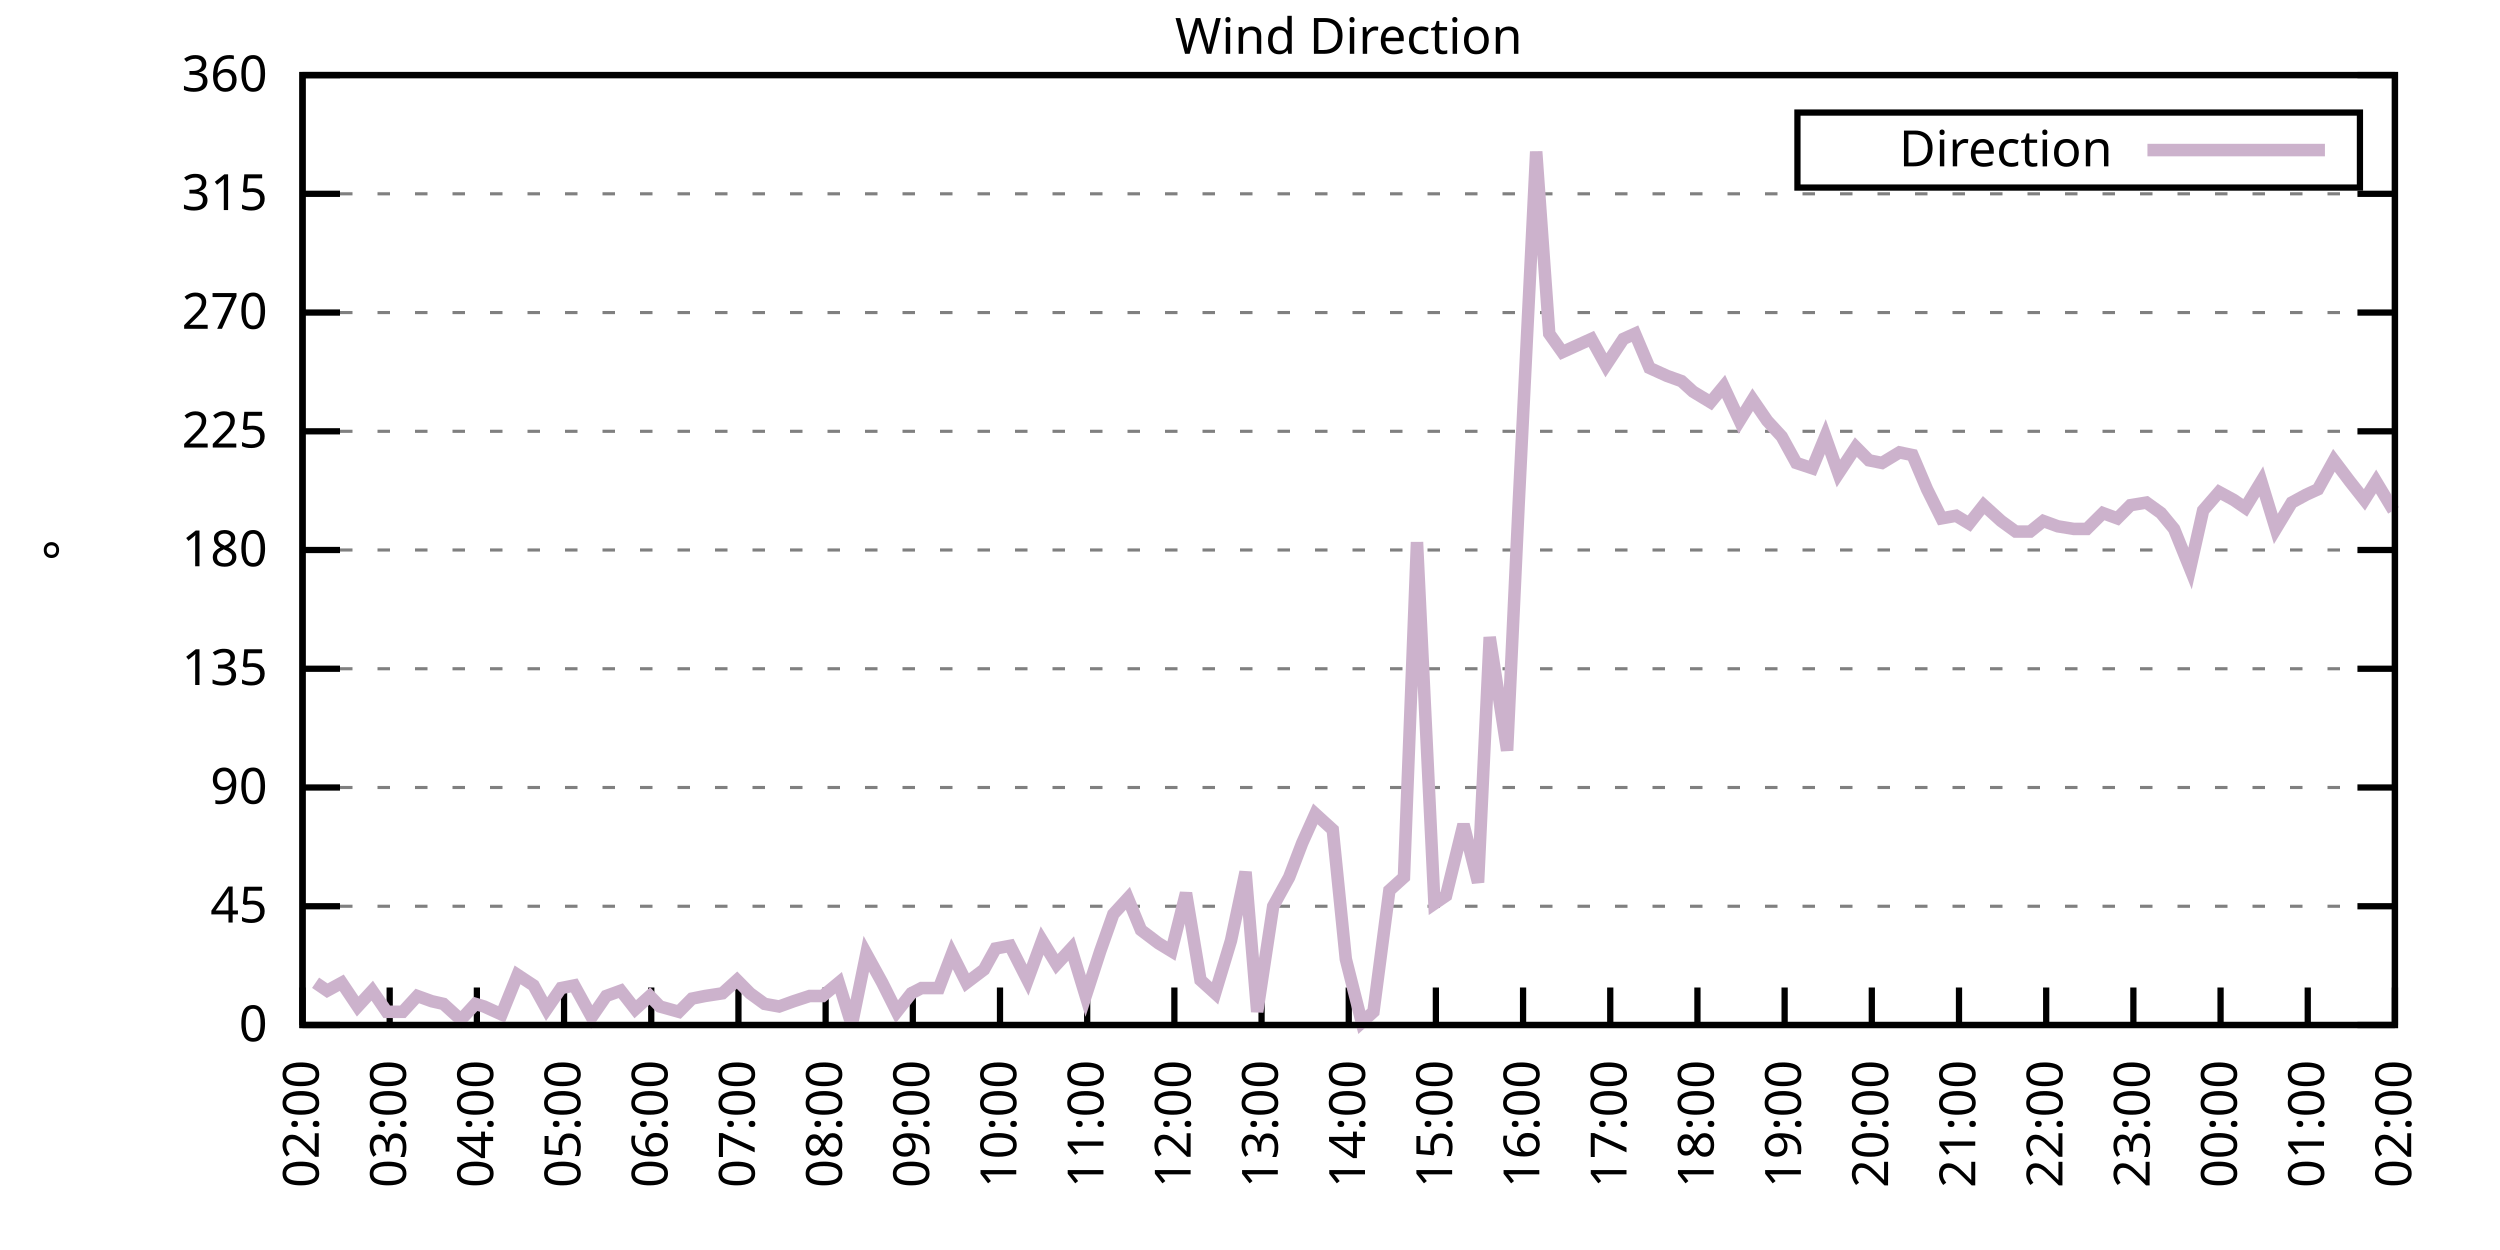
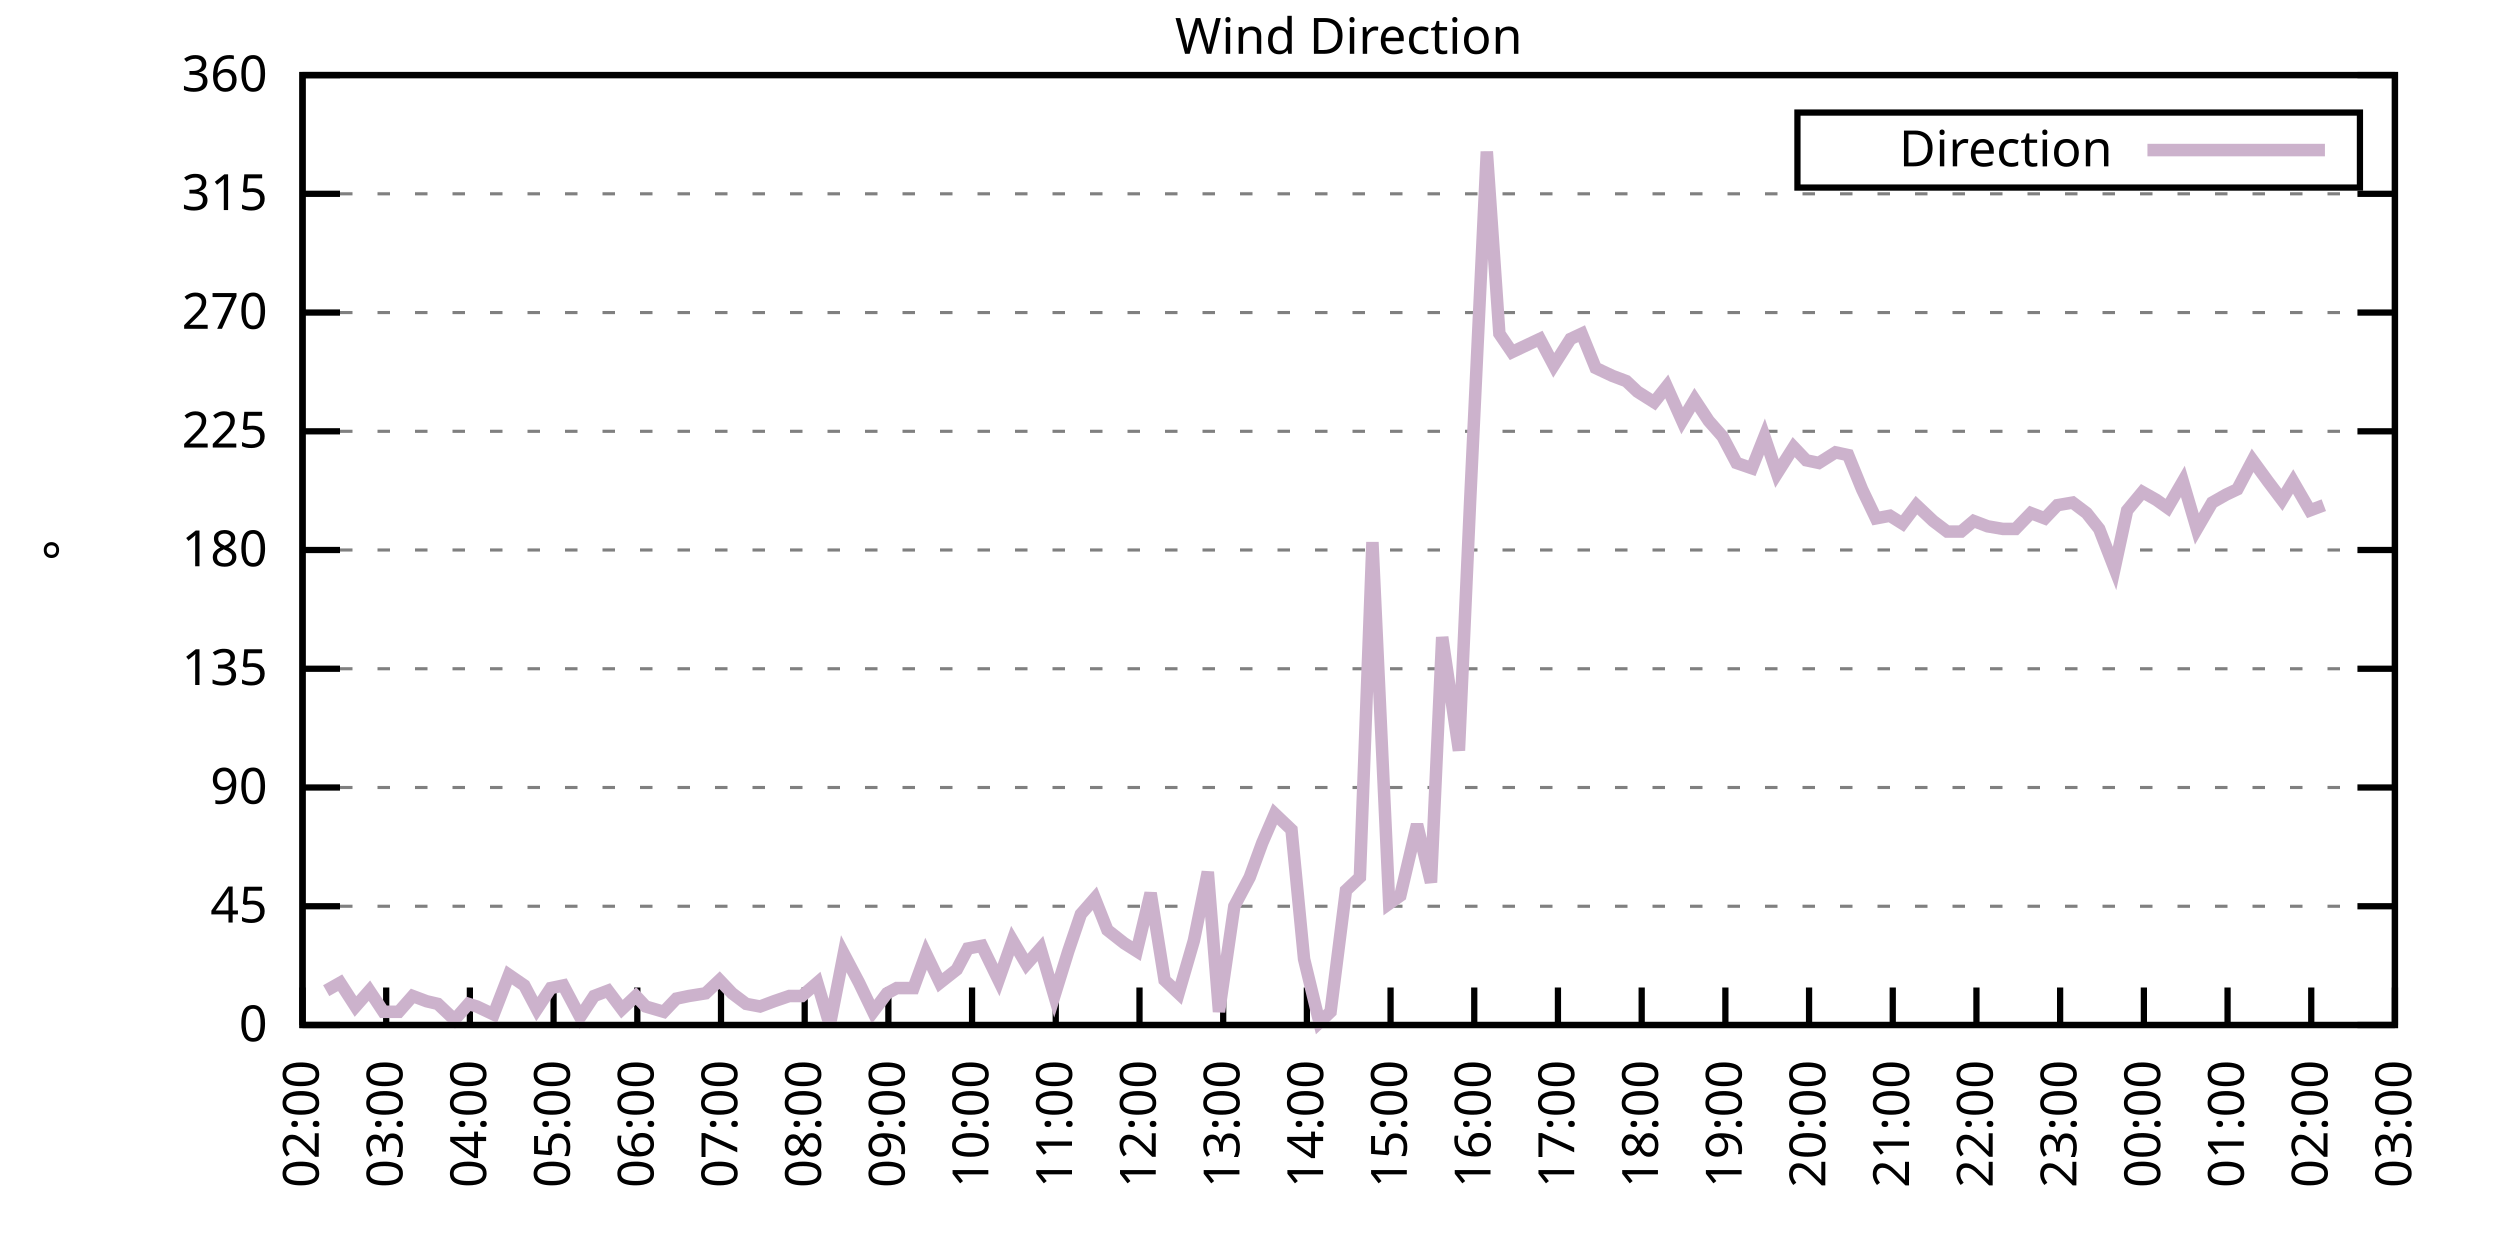
<svg xmlns="http://www.w3.org/2000/svg" xmlns:xlink="http://www.w3.org/1999/xlink" width="400" height="200" viewBox="0 0 400 200">
  <g id="gnuplot_canvas">
    <rect x="0" y="0" width="400" height="200" fill="none" />
    <defs>
      <circle id="gpDot" r="0.5" stroke-width="0.5" stroke="currentColor" />
      <path id="gpPt0" stroke-width="0.333" stroke="currentColor" d="M-1,0 h2 M0,-1 v2" />
      <path id="gpPt1" stroke-width="0.333" stroke="currentColor" d="M-1,-1 L1,1 M1,-1 L-1,1" />
      <path id="gpPt2" stroke-width="0.333" stroke="currentColor" d="M-1,0 L1,0 M0,-1 L0,1 M-1,-1 L1,1 M-1,1 L1,-1" />
      <rect id="gpPt3" stroke-width="0.333" stroke="currentColor" x="-1" y="-1" width="2" height="2" />
      <rect id="gpPt4" stroke-width="0.333" stroke="currentColor" fill="currentColor" x="-1" y="-1" width="2" height="2" />
      <circle id="gpPt5" stroke-width="0.333" stroke="currentColor" cx="0" cy="0" r="1" />
      <use xlink:href="#gpPt5" id="gpPt6" fill="currentColor" stroke="none" />
      <path id="gpPt7" stroke-width="0.333" stroke="currentColor" d="M0,-1.33 L-1.33,0.67 L1.33,0.67 z" />
      <use xlink:href="#gpPt7" id="gpPt8" fill="currentColor" stroke="none" />
      <use xlink:href="#gpPt7" id="gpPt9" stroke="currentColor" transform="rotate(180)" />
      <use xlink:href="#gpPt9" id="gpPt10" fill="currentColor" stroke="none" />
      <use xlink:href="#gpPt3" id="gpPt11" stroke="currentColor" transform="rotate(45)" />
      <use xlink:href="#gpPt11" id="gpPt12" fill="currentColor" stroke="none" />
      <path id="gpPt13" stroke-width="0.333" stroke="currentColor" d="M0,1.330 L1.265,0.411 L0.782,-1.067 L-0.782,-1.076 L-1.265,0.411 z" />
      <use xlink:href="#gpPt13" id="gpPt14" fill="currentColor" stroke="none" />
      <filter id="textbox" filterUnits="objectBoundingBox" x="0" y="0" height="1" width="1">
        <feFlood flood-color="white" flood-opacity="1" result="bgnd" />
        <feComposite in="SourceGraphic" in2="bgnd" operator="atop" />
      </filter>
      <filter id="greybox" filterUnits="objectBoundingBox" x="0" y="0" height="1" width="1">
        <feFlood flood-color="lightgrey" flood-opacity="1" result="grey" />
        <feComposite in="SourceGraphic" in2="grey" operator="atop" />
      </filter>
    </defs>
    <g fill="none" color="white" stroke="currentColor" stroke-width="1.00" stroke-linecap="butt" stroke-linejoin="miter">
</g>
    <g fill="none" color="black" stroke="currentColor" stroke-width="1.00" stroke-linecap="butt" stroke-linejoin="miter">
      <g stroke="none" shape-rendering="crispEdges">
        <polygon fill="rgb(255, 255, 255)" points="48.40,164.00 383.18,164.00 383.18,12.02 48.40,12.02 " />
      </g>
    </g>
    <g fill="none" color="black" stroke="currentColor" stroke-width="1.00" stroke-linecap="butt" stroke-linejoin="miter">
</g>
    <g fill="none" color="black" stroke="black" stroke-width="0.50" stroke-linecap="butt" stroke-linejoin="miter">
</g>
    <g fill="none" color="gray" stroke="currentColor" stroke-width="0.50" stroke-linecap="butt" stroke-linejoin="miter">
      <path stroke="gray" stroke-dasharray="2,4" class="gridline" d="M48.40,164.00 L383.19,164.00  " />
    </g>
    <g fill="none" color="gray" stroke="gray" stroke-width="1.00" stroke-linecap="butt" stroke-linejoin="miter">
</g>
    <g fill="none" color="black" stroke="currentColor" stroke-width="1.00" stroke-linecap="butt" stroke-linejoin="miter">
      <path stroke="black" d="M48.40,164.00 L54.40,164.00 M383.19,164.00 L377.19,164.00  " />
      <g transform="translate(42.80,166.60)" stroke="none" fill="black" font-family="Sans" font-size="8.00" text-anchor="end">
        <text>
          <tspan font-family="Sans"> 0</tspan>
        </text>
      </g>
    </g>
    <g fill="none" color="black" stroke="currentColor" stroke-width="1.00" stroke-linecap="butt" stroke-linejoin="miter">
</g>
    <g fill="none" color="black" stroke="black" stroke-width="0.50" stroke-linecap="butt" stroke-linejoin="miter">
</g>
    <g fill="none" color="gray" stroke="currentColor" stroke-width="0.50" stroke-linecap="butt" stroke-linejoin="miter">
      <path stroke="gray" stroke-dasharray="2,4" class="gridline" d="M48.40,145.00 L383.19,145.00  " />
    </g>
    <g fill="none" color="gray" stroke="gray" stroke-width="1.00" stroke-linecap="butt" stroke-linejoin="miter">
</g>
    <g fill="none" color="black" stroke="currentColor" stroke-width="1.00" stroke-linecap="butt" stroke-linejoin="miter">
      <path stroke="black" d="M48.40,145.00 L54.40,145.00 M383.19,145.00 L377.19,145.00  " />
      <g transform="translate(42.80,147.60)" stroke="none" fill="black" font-family="Sans" font-size="8.00" text-anchor="end">
        <text>
          <tspan font-family="Sans"> 45</tspan>
        </text>
      </g>
    </g>
    <g fill="none" color="black" stroke="currentColor" stroke-width="1.00" stroke-linecap="butt" stroke-linejoin="miter">
</g>
    <g fill="none" color="black" stroke="black" stroke-width="0.50" stroke-linecap="butt" stroke-linejoin="miter">
</g>
    <g fill="none" color="gray" stroke="currentColor" stroke-width="0.50" stroke-linecap="butt" stroke-linejoin="miter">
      <path stroke="gray" stroke-dasharray="2,4" class="gridline" d="M48.40,126.00 L383.19,126.00  " />
    </g>
    <g fill="none" color="gray" stroke="gray" stroke-width="1.00" stroke-linecap="butt" stroke-linejoin="miter">
</g>
    <g fill="none" color="black" stroke="currentColor" stroke-width="1.00" stroke-linecap="butt" stroke-linejoin="miter">
      <path stroke="black" d="M48.40,126.00 L54.40,126.00 M383.19,126.00 L377.19,126.00  " />
      <g transform="translate(42.80,128.60)" stroke="none" fill="black" font-family="Sans" font-size="8.00" text-anchor="end">
        <text>
          <tspan font-family="Sans"> 90</tspan>
        </text>
      </g>
    </g>
    <g fill="none" color="black" stroke="currentColor" stroke-width="1.00" stroke-linecap="butt" stroke-linejoin="miter">
</g>
    <g fill="none" color="black" stroke="black" stroke-width="0.50" stroke-linecap="butt" stroke-linejoin="miter">
</g>
    <g fill="none" color="gray" stroke="currentColor" stroke-width="0.50" stroke-linecap="butt" stroke-linejoin="miter">
      <path stroke="gray" stroke-dasharray="2,4" class="gridline" d="M48.40,107.00 L383.19,107.00  " />
    </g>
    <g fill="none" color="gray" stroke="gray" stroke-width="1.00" stroke-linecap="butt" stroke-linejoin="miter">
</g>
    <g fill="none" color="black" stroke="currentColor" stroke-width="1.00" stroke-linecap="butt" stroke-linejoin="miter">
      <path stroke="black" d="M48.40,107.00 L54.40,107.00 M383.19,107.00 L377.19,107.00  " />
      <g transform="translate(42.80,109.60)" stroke="none" fill="black" font-family="Sans" font-size="8.00" text-anchor="end">
        <text>
          <tspan font-family="Sans"> 135</tspan>
        </text>
      </g>
    </g>
    <g fill="none" color="black" stroke="currentColor" stroke-width="1.00" stroke-linecap="butt" stroke-linejoin="miter">
</g>
    <g fill="none" color="black" stroke="black" stroke-width="0.50" stroke-linecap="butt" stroke-linejoin="miter">
</g>
    <g fill="none" color="gray" stroke="currentColor" stroke-width="0.50" stroke-linecap="butt" stroke-linejoin="miter">
      <path stroke="gray" stroke-dasharray="2,4" class="gridline" d="M48.40,88.00 L383.19,88.00  " />
    </g>
    <g fill="none" color="gray" stroke="gray" stroke-width="1.00" stroke-linecap="butt" stroke-linejoin="miter">
</g>
    <g fill="none" color="black" stroke="currentColor" stroke-width="1.00" stroke-linecap="butt" stroke-linejoin="miter">
      <path stroke="black" d="M48.40,88.00 L54.40,88.00 M383.19,88.00 L377.19,88.00  " />
      <g transform="translate(42.80,90.60)" stroke="none" fill="black" font-family="Sans" font-size="8.00" text-anchor="end">
        <text>
          <tspan font-family="Sans"> 180</tspan>
        </text>
      </g>
    </g>
    <g fill="none" color="black" stroke="currentColor" stroke-width="1.00" stroke-linecap="butt" stroke-linejoin="miter">
</g>
    <g fill="none" color="black" stroke="black" stroke-width="0.50" stroke-linecap="butt" stroke-linejoin="miter">
</g>
    <g fill="none" color="gray" stroke="currentColor" stroke-width="0.50" stroke-linecap="butt" stroke-linejoin="miter">
      <path stroke="gray" stroke-dasharray="2,4" class="gridline" d="M48.40,69.01 L383.19,69.01  " />
    </g>
    <g fill="none" color="gray" stroke="gray" stroke-width="1.00" stroke-linecap="butt" stroke-linejoin="miter">
</g>
    <g fill="none" color="black" stroke="currentColor" stroke-width="1.00" stroke-linecap="butt" stroke-linejoin="miter">
      <path stroke="black" d="M48.40,69.01 L54.40,69.01 M383.19,69.01 L377.19,69.01  " />
      <g transform="translate(42.80,71.61)" stroke="none" fill="black" font-family="Sans" font-size="8.00" text-anchor="end">
        <text>
          <tspan font-family="Sans"> 225</tspan>
        </text>
      </g>
    </g>
    <g fill="none" color="black" stroke="currentColor" stroke-width="1.00" stroke-linecap="butt" stroke-linejoin="miter">
</g>
    <g fill="none" color="black" stroke="black" stroke-width="0.50" stroke-linecap="butt" stroke-linejoin="miter">
</g>
    <g fill="none" color="gray" stroke="currentColor" stroke-width="0.50" stroke-linecap="butt" stroke-linejoin="miter">
      <path stroke="gray" stroke-dasharray="2,4" class="gridline" d="M48.40,50.01 L383.19,50.01  " />
    </g>
    <g fill="none" color="gray" stroke="gray" stroke-width="1.00" stroke-linecap="butt" stroke-linejoin="miter">
</g>
    <g fill="none" color="black" stroke="currentColor" stroke-width="1.00" stroke-linecap="butt" stroke-linejoin="miter">
      <path stroke="black" d="M48.40,50.01 L54.40,50.01 M383.19,50.01 L377.19,50.01  " />
      <g transform="translate(42.80,52.61)" stroke="none" fill="black" font-family="Sans" font-size="8.00" text-anchor="end">
        <text>
          <tspan font-family="Sans"> 270</tspan>
        </text>
      </g>
    </g>
    <g fill="none" color="black" stroke="currentColor" stroke-width="1.00" stroke-linecap="butt" stroke-linejoin="miter">
</g>
    <g fill="none" color="black" stroke="black" stroke-width="0.50" stroke-linecap="butt" stroke-linejoin="miter">
</g>
    <g fill="none" color="gray" stroke="currentColor" stroke-width="0.50" stroke-linecap="butt" stroke-linejoin="miter">
      <path stroke="gray" stroke-dasharray="2,4" class="gridline" d="M48.40,31.01 L383.19,31.01  " />
    </g>
    <g fill="none" color="gray" stroke="gray" stroke-width="1.00" stroke-linecap="butt" stroke-linejoin="miter">
</g>
    <g fill="none" color="black" stroke="currentColor" stroke-width="1.00" stroke-linecap="butt" stroke-linejoin="miter">
      <path stroke="black" d="M48.40,31.01 L54.40,31.01 M383.19,31.01 L377.19,31.01  " />
      <g transform="translate(42.80,33.61)" stroke="none" fill="black" font-family="Sans" font-size="8.00" text-anchor="end">
        <text>
          <tspan font-family="Sans"> 315</tspan>
        </text>
      </g>
    </g>
    <g fill="none" color="black" stroke="currentColor" stroke-width="1.00" stroke-linecap="butt" stroke-linejoin="miter">
</g>
    <g fill="none" color="black" stroke="black" stroke-width="0.50" stroke-linecap="butt" stroke-linejoin="miter">
</g>
    <g fill="none" color="gray" stroke="currentColor" stroke-width="0.50" stroke-linecap="butt" stroke-linejoin="miter">
      <path stroke="gray" stroke-dasharray="2,4" class="gridline" d="M48.40,12.01 L383.19,12.01  " />
    </g>
    <g fill="none" color="gray" stroke="gray" stroke-width="1.00" stroke-linecap="butt" stroke-linejoin="miter">
</g>
    <g fill="none" color="black" stroke="currentColor" stroke-width="1.00" stroke-linecap="butt" stroke-linejoin="miter">
      <path stroke="black" d="M48.40,12.01 L54.40,12.01 M383.19,12.01 L377.19,12.01  " />
      <g transform="translate(42.80,14.61)" stroke="none" fill="black" font-family="Sans" font-size="8.00" text-anchor="end">
        <text>
          <tspan font-family="Sans"> 360</tspan>
        </text>
      </g>
    </g>
    <g fill="none" color="black" stroke="currentColor" stroke-width="1.00" stroke-linecap="butt" stroke-linejoin="miter">
      <path stroke="black" d="M48.40,164.00 L48.40,158.00  " />
      <g transform="translate(51.00,169.60) rotate(270.00)" stroke="none" fill="black" font-family="Sans" font-size="8.00" text-anchor="end">
        <text>
          <tspan font-family="Sans">02:00</tspan>
        </text>
      </g>
    </g>
    <g fill="none" color="black" stroke="currentColor" stroke-width="1.00" stroke-linecap="butt" stroke-linejoin="miter">
-       <path stroke="black" d="M62.35,164.00 L62.35,158.00  " />
-       <g transform="translate(64.95,169.60) rotate(270.00)" stroke="none" fill="black" font-family="Sans" font-size="8.00" text-anchor="end">
+       <path stroke="black" d="M61.79,164.00 L61.79,158.00  " />
+       <g transform="translate(64.39,169.60) rotate(270.00)" stroke="none" fill="black" font-family="Sans" font-size="8.00" text-anchor="end">
        <text>
          <tspan font-family="Sans">03:00</tspan>
        </text>
      </g>
    </g>
    <g fill="none" color="black" stroke="currentColor" stroke-width="1.00" stroke-linecap="butt" stroke-linejoin="miter">
-       <path stroke="black" d="M76.30,164.00 L76.30,158.00  " />
-       <g transform="translate(78.90,169.60) rotate(270.00)" stroke="none" fill="black" font-family="Sans" font-size="8.00" text-anchor="end">
+       <path stroke="black" d="M75.18,164.00 L75.18,158.00  " />
+       <g transform="translate(77.78,169.60) rotate(270.00)" stroke="none" fill="black" font-family="Sans" font-size="8.00" text-anchor="end">
        <text>
          <tspan font-family="Sans">04:00</tspan>
        </text>
      </g>
    </g>
    <g fill="none" color="black" stroke="currentColor" stroke-width="1.00" stroke-linecap="butt" stroke-linejoin="miter">
-       <path stroke="black" d="M90.25,164.00 L90.25,158.00  " />
-       <g transform="translate(92.85,169.60) rotate(270.00)" stroke="none" fill="black" font-family="Sans" font-size="8.00" text-anchor="end">
+       <path stroke="black" d="M88.57,164.00 L88.57,158.00  " />
+       <g transform="translate(91.17,169.60) rotate(270.00)" stroke="none" fill="black" font-family="Sans" font-size="8.00" text-anchor="end">
        <text>
          <tspan font-family="Sans">05:00</tspan>
        </text>
      </g>
    </g>
    <g fill="none" color="black" stroke="currentColor" stroke-width="1.00" stroke-linecap="butt" stroke-linejoin="miter">
-       <path stroke="black" d="M104.20,164.00 L104.20,158.00  " />
-       <g transform="translate(106.80,169.60) rotate(270.00)" stroke="none" fill="black" font-family="Sans" font-size="8.00" text-anchor="end">
+       <path stroke="black" d="M101.97,164.00 L101.97,158.00  " />
+       <g transform="translate(104.57,169.60) rotate(270.00)" stroke="none" fill="black" font-family="Sans" font-size="8.00" text-anchor="end">
        <text>
          <tspan font-family="Sans">06:00</tspan>
        </text>
      </g>
    </g>
    <g fill="none" color="black" stroke="currentColor" stroke-width="1.00" stroke-linecap="butt" stroke-linejoin="miter">
-       <path stroke="black" d="M118.15,164.00 L118.15,158.00  " />
-       <g transform="translate(120.75,169.60) rotate(270.00)" stroke="none" fill="black" font-family="Sans" font-size="8.00" text-anchor="end">
+       <path stroke="black" d="M115.36,164.00 L115.36,158.00  " />
+       <g transform="translate(117.96,169.60) rotate(270.00)" stroke="none" fill="black" font-family="Sans" font-size="8.00" text-anchor="end">
        <text>
          <tspan font-family="Sans">07:00</tspan>
        </text>
      </g>
    </g>
    <g fill="none" color="black" stroke="currentColor" stroke-width="1.00" stroke-linecap="butt" stroke-linejoin="miter">
-       <path stroke="black" d="M132.10,164.00 L132.10,158.00  " />
-       <g transform="translate(134.70,169.60) rotate(270.00)" stroke="none" fill="black" font-family="Sans" font-size="8.00" text-anchor="end">
+       <path stroke="black" d="M128.75,164.00 L128.75,158.00  " />
+       <g transform="translate(131.35,169.60) rotate(270.00)" stroke="none" fill="black" font-family="Sans" font-size="8.00" text-anchor="end">
        <text>
          <tspan font-family="Sans">08:00</tspan>
        </text>
      </g>
    </g>
    <g fill="none" color="black" stroke="currentColor" stroke-width="1.00" stroke-linecap="butt" stroke-linejoin="miter">
-       <path stroke="black" d="M146.05,164.00 L146.05,158.00  " />
-       <g transform="translate(148.65,169.60) rotate(270.00)" stroke="none" fill="black" font-family="Sans" font-size="8.00" text-anchor="end">
+       <path stroke="black" d="M142.14,164.00 L142.14,158.00  " />
+       <g transform="translate(144.74,169.60) rotate(270.00)" stroke="none" fill="black" font-family="Sans" font-size="8.00" text-anchor="end">
        <text>
          <tspan font-family="Sans">09:00</tspan>
        </text>
      </g>
    </g>
    <g fill="none" color="black" stroke="currentColor" stroke-width="1.00" stroke-linecap="butt" stroke-linejoin="miter">
-       <path stroke="black" d="M160.00,164.00 L160.00,158.00  " />
-       <g transform="translate(162.60,169.60) rotate(270.00)" stroke="none" fill="black" font-family="Sans" font-size="8.00" text-anchor="end">
+       <path stroke="black" d="M155.53,164.00 L155.53,158.00  " />
+       <g transform="translate(158.13,169.60) rotate(270.00)" stroke="none" fill="black" font-family="Sans" font-size="8.00" text-anchor="end">
        <text>
          <tspan font-family="Sans">10:00</tspan>
        </text>
      </g>
    </g>
    <g fill="none" color="black" stroke="currentColor" stroke-width="1.00" stroke-linecap="butt" stroke-linejoin="miter">
-       <path stroke="black" d="M173.95,164.00 L173.95,158.00  " />
-       <g transform="translate(176.55,169.60) rotate(270.00)" stroke="none" fill="black" font-family="Sans" font-size="8.00" text-anchor="end">
+       <path stroke="black" d="M168.92,164.00 L168.92,158.00  " />
+       <g transform="translate(171.52,169.60) rotate(270.00)" stroke="none" fill="black" font-family="Sans" font-size="8.00" text-anchor="end">
        <text>
          <tspan font-family="Sans">11:00</tspan>
        </text>
      </g>
    </g>
    <g fill="none" color="black" stroke="currentColor" stroke-width="1.00" stroke-linecap="butt" stroke-linejoin="miter">
-       <path stroke="black" d="M187.90,164.00 L187.90,158.00  " />
-       <g transform="translate(190.50,169.60) rotate(270.00)" stroke="none" fill="black" font-family="Sans" font-size="8.00" text-anchor="end">
+       <path stroke="black" d="M182.32,164.00 L182.32,158.00  " />
+       <g transform="translate(184.92,169.60) rotate(270.00)" stroke="none" fill="black" font-family="Sans" font-size="8.00" text-anchor="end">
        <text>
          <tspan font-family="Sans">12:00</tspan>
        </text>
      </g>
    </g>
    <g fill="none" color="black" stroke="currentColor" stroke-width="1.00" stroke-linecap="butt" stroke-linejoin="miter">
-       <path stroke="black" d="M201.85,164.00 L201.85,158.00  " />
-       <g transform="translate(204.45,169.60) rotate(270.00)" stroke="none" fill="black" font-family="Sans" font-size="8.00" text-anchor="end">
+       <path stroke="black" d="M195.71,164.00 L195.71,158.00  " />
+       <g transform="translate(198.31,169.60) rotate(270.00)" stroke="none" fill="black" font-family="Sans" font-size="8.00" text-anchor="end">
        <text>
          <tspan font-family="Sans">13:00</tspan>
        </text>
      </g>
    </g>
    <g fill="none" color="black" stroke="currentColor" stroke-width="1.00" stroke-linecap="butt" stroke-linejoin="miter">
-       <path stroke="black" d="M215.80,164.00 L215.80,158.00  " />
-       <g transform="translate(218.40,169.60) rotate(270.00)" stroke="none" fill="black" font-family="Sans" font-size="8.00" text-anchor="end">
+       <path stroke="black" d="M209.10,164.00 L209.10,158.00  " />
+       <g transform="translate(211.70,169.60) rotate(270.00)" stroke="none" fill="black" font-family="Sans" font-size="8.00" text-anchor="end">
        <text>
          <tspan font-family="Sans">14:00</tspan>
        </text>
      </g>
    </g>
    <g fill="none" color="black" stroke="currentColor" stroke-width="1.00" stroke-linecap="butt" stroke-linejoin="miter">
-       <path stroke="black" d="M229.74,164.00 L229.74,158.00  " />
-       <g transform="translate(232.34,169.60) rotate(270.00)" stroke="none" fill="black" font-family="Sans" font-size="8.00" text-anchor="end">
+       <path stroke="black" d="M222.49,164.00 L222.49,158.00  " />
+       <g transform="translate(225.09,169.60) rotate(270.00)" stroke="none" fill="black" font-family="Sans" font-size="8.00" text-anchor="end">
        <text>
          <tspan font-family="Sans">15:00</tspan>
        </text>
      </g>
    </g>
    <g fill="none" color="black" stroke="currentColor" stroke-width="1.00" stroke-linecap="butt" stroke-linejoin="miter">
-       <path stroke="black" d="M243.69,164.00 L243.69,158.00  " />
-       <g transform="translate(246.29,169.60) rotate(270.00)" stroke="none" fill="black" font-family="Sans" font-size="8.00" text-anchor="end">
+       <path stroke="black" d="M235.88,164.00 L235.88,158.00  " />
+       <g transform="translate(238.48,169.60) rotate(270.00)" stroke="none" fill="black" font-family="Sans" font-size="8.00" text-anchor="end">
        <text>
          <tspan font-family="Sans">16:00</tspan>
        </text>
      </g>
    </g>
    <g fill="none" color="black" stroke="currentColor" stroke-width="1.00" stroke-linecap="butt" stroke-linejoin="miter">
-       <path stroke="black" d="M257.64,164.00 L257.64,158.00  " />
-       <g transform="translate(260.24,169.60) rotate(270.00)" stroke="none" fill="black" font-family="Sans" font-size="8.00" text-anchor="end">
+       <path stroke="black" d="M249.27,164.00 L249.27,158.00  " />
+       <g transform="translate(251.87,169.60) rotate(270.00)" stroke="none" fill="black" font-family="Sans" font-size="8.00" text-anchor="end">
        <text>
          <tspan font-family="Sans">17:00</tspan>
        </text>
      </g>
    </g>
    <g fill="none" color="black" stroke="currentColor" stroke-width="1.00" stroke-linecap="butt" stroke-linejoin="miter">
-       <path stroke="black" d="M271.59,164.00 L271.59,158.00  " />
-       <g transform="translate(274.19,169.60) rotate(270.00)" stroke="none" fill="black" font-family="Sans" font-size="8.00" text-anchor="end">
+       <path stroke="black" d="M262.67,164.00 L262.67,158.00  " />
+       <g transform="translate(265.27,169.60) rotate(270.00)" stroke="none" fill="black" font-family="Sans" font-size="8.00" text-anchor="end">
        <text>
          <tspan font-family="Sans">18:00</tspan>
        </text>
      </g>
    </g>
    <g fill="none" color="black" stroke="currentColor" stroke-width="1.00" stroke-linecap="butt" stroke-linejoin="miter">
-       <path stroke="black" d="M285.54,164.00 L285.54,158.00  " />
-       <g transform="translate(288.14,169.60) rotate(270.00)" stroke="none" fill="black" font-family="Sans" font-size="8.00" text-anchor="end">
+       <path stroke="black" d="M276.06,164.00 L276.06,158.00  " />
+       <g transform="translate(278.66,169.60) rotate(270.00)" stroke="none" fill="black" font-family="Sans" font-size="8.00" text-anchor="end">
        <text>
          <tspan font-family="Sans">19:00</tspan>
        </text>
      </g>
    </g>
    <g fill="none" color="black" stroke="currentColor" stroke-width="1.00" stroke-linecap="butt" stroke-linejoin="miter">
-       <path stroke="black" d="M299.49,164.00 L299.49,158.00  " />
-       <g transform="translate(302.09,169.60) rotate(270.00)" stroke="none" fill="black" font-family="Sans" font-size="8.00" text-anchor="end">
+       <path stroke="black" d="M289.45,164.00 L289.45,158.00  " />
+       <g transform="translate(292.05,169.60) rotate(270.00)" stroke="none" fill="black" font-family="Sans" font-size="8.00" text-anchor="end">
        <text>
          <tspan font-family="Sans">20:00</tspan>
        </text>
      </g>
    </g>
    <g fill="none" color="black" stroke="currentColor" stroke-width="1.00" stroke-linecap="butt" stroke-linejoin="miter">
-       <path stroke="black" d="M313.44,164.00 L313.44,158.00  " />
-       <g transform="translate(316.04,169.60) rotate(270.00)" stroke="none" fill="black" font-family="Sans" font-size="8.00" text-anchor="end">
+       <path stroke="black" d="M302.84,164.00 L302.84,158.00  " />
+       <g transform="translate(305.44,169.60) rotate(270.00)" stroke="none" fill="black" font-family="Sans" font-size="8.00" text-anchor="end">
        <text>
          <tspan font-family="Sans">21:00</tspan>
        </text>
      </g>
    </g>
    <g fill="none" color="black" stroke="currentColor" stroke-width="1.00" stroke-linecap="butt" stroke-linejoin="miter">
-       <path stroke="black" d="M327.39,164.00 L327.39,158.00  " />
-       <g transform="translate(329.99,169.60) rotate(270.00)" stroke="none" fill="black" font-family="Sans" font-size="8.00" text-anchor="end">
+       <path stroke="black" d="M316.23,164.00 L316.23,158.00  " />
+       <g transform="translate(318.83,169.60) rotate(270.00)" stroke="none" fill="black" font-family="Sans" font-size="8.00" text-anchor="end">
        <text>
          <tspan font-family="Sans">22:00</tspan>
        </text>
      </g>
    </g>
    <g fill="none" color="black" stroke="currentColor" stroke-width="1.00" stroke-linecap="butt" stroke-linejoin="miter">
-       <path stroke="black" d="M341.34,164.00 L341.34,158.00  " />
-       <g transform="translate(343.94,169.60) rotate(270.00)" stroke="none" fill="black" font-family="Sans" font-size="8.00" text-anchor="end">
+       <path stroke="black" d="M329.62,164.00 L329.62,158.00  " />
+       <g transform="translate(332.22,169.60) rotate(270.00)" stroke="none" fill="black" font-family="Sans" font-size="8.00" text-anchor="end">
        <text>
          <tspan font-family="Sans">23:00</tspan>
        </text>
      </g>
    </g>
    <g fill="none" color="black" stroke="currentColor" stroke-width="1.00" stroke-linecap="butt" stroke-linejoin="miter">
-       <path stroke="black" d="M355.29,164.00 L355.29,158.00  " />
-       <g transform="translate(357.89,169.60) rotate(270.00)" stroke="none" fill="black" font-family="Sans" font-size="8.00" text-anchor="end">
+       <path stroke="black" d="M343.02,164.00 L343.02,158.00  " />
+       <g transform="translate(345.62,169.60) rotate(270.00)" stroke="none" fill="black" font-family="Sans" font-size="8.00" text-anchor="end">
        <text>
          <tspan font-family="Sans">00:00</tspan>
        </text>
      </g>
    </g>
    <g fill="none" color="black" stroke="currentColor" stroke-width="1.00" stroke-linecap="butt" stroke-linejoin="miter">
-       <path stroke="black" d="M369.24,164.00 L369.24,158.00  " />
-       <g transform="translate(371.84,169.60) rotate(270.00)" stroke="none" fill="black" font-family="Sans" font-size="8.00" text-anchor="end">
+       <path stroke="black" d="M356.41,164.00 L356.41,158.00  " />
+       <g transform="translate(359.01,169.60) rotate(270.00)" stroke="none" fill="black" font-family="Sans" font-size="8.00" text-anchor="end">
        <text>
          <tspan font-family="Sans">01:00</tspan>
+         </text>
+       </g>
+     </g>
+     <g fill="none" color="black" stroke="currentColor" stroke-width="1.00" stroke-linecap="butt" stroke-linejoin="miter">
+       <path stroke="black" d="M369.80,164.00 L369.80,158.00  " />
+       <g transform="translate(372.40,169.60) rotate(270.00)" stroke="none" fill="black" font-family="Sans" font-size="8.00" text-anchor="end">
+         <text>
+           <tspan font-family="Sans">02:00</tspan>
        </text>
      </g>
    </g>
    <g fill="none" color="black" stroke="currentColor" stroke-width="1.00" stroke-linecap="butt" stroke-linejoin="miter">
      <path stroke="black" d="M383.19,164.00 L383.19,158.00  " />
      <g transform="translate(385.79,169.60) rotate(270.00)" stroke="none" fill="black" font-family="Sans" font-size="8.00" text-anchor="end">
        <text>
-           <tspan font-family="Sans">02:00</tspan>
+           <tspan font-family="Sans">03:00</tspan>
        </text>
      </g>
    </g>
    <g fill="none" color="black" stroke="currentColor" stroke-width="1.00" stroke-linecap="butt" stroke-linejoin="miter">
</g>
    <g fill="none" color="black" stroke="currentColor" stroke-width="1.00" stroke-linecap="butt" stroke-linejoin="miter">
      <path stroke="black" d="M48.40,12.01 L48.40,164.00 L383.19,164.00 L383.19,12.01 L48.40,12.01 Z  " />
    </g>
    <g fill="none" color="black" stroke="currentColor" stroke-width="1.00" stroke-linecap="butt" stroke-linejoin="miter">
</g>
    <g fill="none" color="black" stroke="currentColor" stroke-width="1.00" stroke-linecap="butt" stroke-linejoin="miter">
      <path stroke="black" d="M287.59,30.01 L287.59,18.01 L377.59,18.01 L377.59,30.01 L287.59,30.01 Z  " />
    </g>
    <g id="Wind_direction_plot_1">
      <g fill="none" color="white" stroke="black" stroke-width="2.00" stroke-linecap="butt" stroke-linejoin="miter">
</g>
      <g fill="none" color="black" stroke="currentColor" stroke-width="2.00" stroke-linecap="butt" stroke-linejoin="miter">
        <g transform="translate(337.99,26.61)" stroke="none" fill="black" font-family="Sans" font-size="8.00" text-anchor="end">
          <text>
            <tspan font-family="Sans">Direction</tspan>
          </text>
        </g>
      </g>
      <g fill="none" color="black" stroke="currentColor" stroke-width="2.00" stroke-linecap="butt" stroke-linejoin="miter">
-         <path stroke="rgb(204, 178, 204)" d="M343.59,24.01 L371.99,24.01 M50.49,157.24 L52.35,158.51 L54.68,157.24 L57.23,161.04 L59.56,158.51 L61.88,161.89   L64.44,161.89 L66.77,159.36 L69.09,160.20 L70.95,160.62 L73.74,163.16 L76.07,160.62 L77.46,161.04 L80.25,162.31   L82.81,155.98 L85.37,157.67 L87.46,161.47 L89.78,158.09 L91.88,157.67 L94.67,162.73 L96.99,159.36 L99.32,158.51   L101.64,161.47 L103.97,159.36 L105.59,161.04 L108.62,161.89 L110.71,159.78 L112.80,159.36 L115.59,158.93 L117.92,156.82   L120.01,158.93 L122.33,160.62 L124.66,161.04 L126.98,160.20 L129.54,159.36 L131.63,159.36 L134.19,157.24 L136.28,164.00   L138.61,152.60 L141.16,157.24 L143.49,161.89 L145.81,158.93 L147.44,158.09 L150.23,158.09 L152.32,152.60 L154.65,157.24   L157.44,155.13 L159.30,151.76 L161.62,151.33 L164.41,156.82 L166.74,150.49 L169.06,154.29 L171.39,151.76 L173.71,159.36   L176.04,152.18 L178.13,146.27 L180.46,143.73 L182.55,148.80 L185.34,150.91 L187.43,152.18 L189.76,142.89 L192.08,156.82   L194.41,158.93 L196.96,150.49 L199.29,139.51 L201.15,161.89 L203.71,145.00 L206.26,140.36 L208.36,134.87 L210.45,130.22   L213.24,132.76 L215.33,153.45 L217.89,163.58 L219.75,161.89 L222.30,142.47 L224.63,140.36 L226.72,86.74 L229.51,144.58   L231.37,143.31 L234.16,131.91 L236.49,141.20 L238.35,101.94 L241.14,120.09 L243.00,80.41 L245.79,24.25 L247.88,53.39   L249.97,56.34 L252.76,55.07 L254.62,54.23 L256.95,58.45 L259.74,54.23 L261.60,53.39 L263.92,58.87 L266.71,60.14   L269.04,60.98 L270.90,62.67 L273.69,64.36 L275.78,61.83 L278.34,67.32 L280.43,63.94 L282.75,67.32 L285.08,69.85   L287.40,74.07 L289.96,74.92 L292.05,69.85 L294.15,75.76 L296.94,71.54 L299.03,73.65 L301.12,74.07 L303.91,72.38   L306.00,72.81 L308.33,78.29 L310.65,82.94 L312.98,82.52 L315.07,83.78 L317.39,80.83 L320.18,83.36 L322.51,85.05   L324.83,85.05 L326.93,83.36 L329.25,84.21 L331.81,84.63 L333.90,84.63 L336.46,82.09 L338.78,82.94 L340.88,80.83   L343.43,80.41 L345.76,82.09 L347.85,84.63 L350.41,90.96 L352.50,81.67 L355.06,78.72 L357.38,79.98 L359.24,81.25   L361.80,77.03 L364.13,84.63 L366.68,80.41 L369.01,79.14 L370.87,78.29 L373.43,73.65 L375.98,77.03 L378.31,79.98   L380.17,77.03 L382.96,81.67  " />
+         <path stroke="rgb(204, 178, 204)" d="M343.59,24.01 L371.99,24.01 M52.19,158.51 L54.43,157.24 L56.88,161.04 L59.11,158.51 L61.35,161.89 L63.80,161.89   L66.03,159.36 L68.26,160.20 L70.05,160.62 L72.73,163.16 L74.96,160.62 L76.30,161.04 L78.98,162.31 L81.43,155.98   L83.89,157.67 L85.90,161.47 L88.13,158.09 L90.14,157.67 L92.82,162.73 L95.05,159.36 L97.28,158.51 L99.51,161.47   L101.74,159.36 L103.31,161.04 L106.21,161.89 L108.22,159.78 L110.22,159.36 L112.90,158.93 L115.13,156.82 L117.14,158.93   L119.38,160.62 L121.61,161.04 L123.84,160.20 L126.29,159.36 L128.30,159.36 L130.76,157.24 L132.77,164.00 L135.00,152.60   L137.45,157.24 L139.69,161.89 L141.92,158.93 L143.48,158.09 L146.16,158.09 L148.17,152.60 L150.40,157.24 L153.08,155.13   L154.86,151.76 L157.10,151.33 L159.77,156.82 L162.01,150.49 L164.24,154.29 L166.47,151.76 L168.70,159.36 L170.93,152.18   L172.94,146.27 L175.17,143.73 L177.18,148.80 L179.86,150.91 L181.87,152.18 L184.10,142.89 L186.33,156.82 L188.57,158.93   L191.02,150.49 L193.25,139.51 L195.04,161.89 L197.49,145.00 L199.95,140.36 L201.96,134.87 L203.97,130.22 L206.64,132.76   L208.65,153.45 L211.11,163.58 L212.89,161.89 L215.35,142.47 L217.58,140.36 L219.59,86.74 L222.27,144.58 L224.05,143.31   L226.73,131.91 L228.96,141.20 L230.75,101.94 L233.43,120.09 L235.21,80.41 L237.89,24.25 L239.90,53.39 L241.91,56.34   L244.59,55.07 L246.37,54.23 L248.60,58.45 L251.28,54.23 L253.07,53.39 L255.30,58.87 L257.98,60.14 L260.21,60.98   L262.00,62.67 L264.67,64.36 L266.68,61.83 L269.14,67.32 L271.15,63.94 L273.38,67.32 L275.61,69.85 L277.84,74.07   L280.30,74.92 L282.31,69.85 L284.32,75.76 L286.99,71.54 L289.00,73.65 L291.01,74.07 L293.69,72.38 L295.70,72.81   L297.93,78.29 L300.16,82.94 L302.39,82.52 L304.40,83.78 L306.63,80.83 L309.31,83.36 L311.54,85.05 L313.78,85.05   L315.79,83.36 L318.02,84.21 L320.47,84.63 L322.48,84.63 L324.94,82.09 L327.17,82.94 L329.18,80.83 L331.63,80.41   L333.86,82.09 L335.87,84.63 L338.33,90.96 L340.34,81.67 L342.79,78.72 L345.02,79.98 L346.81,81.25 L349.26,77.03   L351.50,84.63 L353.95,80.41 L356.18,79.14 L357.97,78.29 L360.42,73.65 L362.88,77.03 L365.11,79.98 L366.90,77.03   L369.58,81.67 L371.81,80.83  " />
      </g>
    </g>
    <g fill="none" color="black" stroke="currentColor" stroke-width="2.00" stroke-linecap="butt" stroke-linejoin="miter">
</g>
    <g fill="none" color="black" stroke="black" stroke-width="1.00" stroke-linecap="butt" stroke-linejoin="miter">
</g>
    <g fill="none" color="black" stroke="currentColor" stroke-width="1.00" stroke-linecap="butt" stroke-linejoin="miter">
      <path stroke="black" d="M48.40,12.01 L48.40,164.00 L383.19,164.00 L383.19,12.01 L48.40,12.01 Z  " />
      <g transform="translate(12.80,88.01) rotate(270.00)" stroke="none" fill="black" font-family="Sans" font-size="8.00" text-anchor="middle">
        <text>
          <tspan font-family="Sans">°</tspan>
        </text>
      </g>
    </g>
    <g fill="none" color="black" stroke="currentColor" stroke-width="1.00" stroke-linecap="butt" stroke-linejoin="miter">
</g>
    <g fill="none" color="black" stroke="currentColor" stroke-width="1.00" stroke-linecap="butt" stroke-linejoin="miter">
      <g transform="translate(215.79,8.61)" stroke="none" fill="black" font-family="Sans" font-size="8.00" text-anchor="middle">
        <text>
          <tspan font-family="Sans">Wind Direction</tspan>
        </text>
      </g>
    </g>
    <g fill="none" color="black" stroke="currentColor" stroke-width="1.00" stroke-linecap="butt" stroke-linejoin="miter">
</g>
  </g>
</svg>
